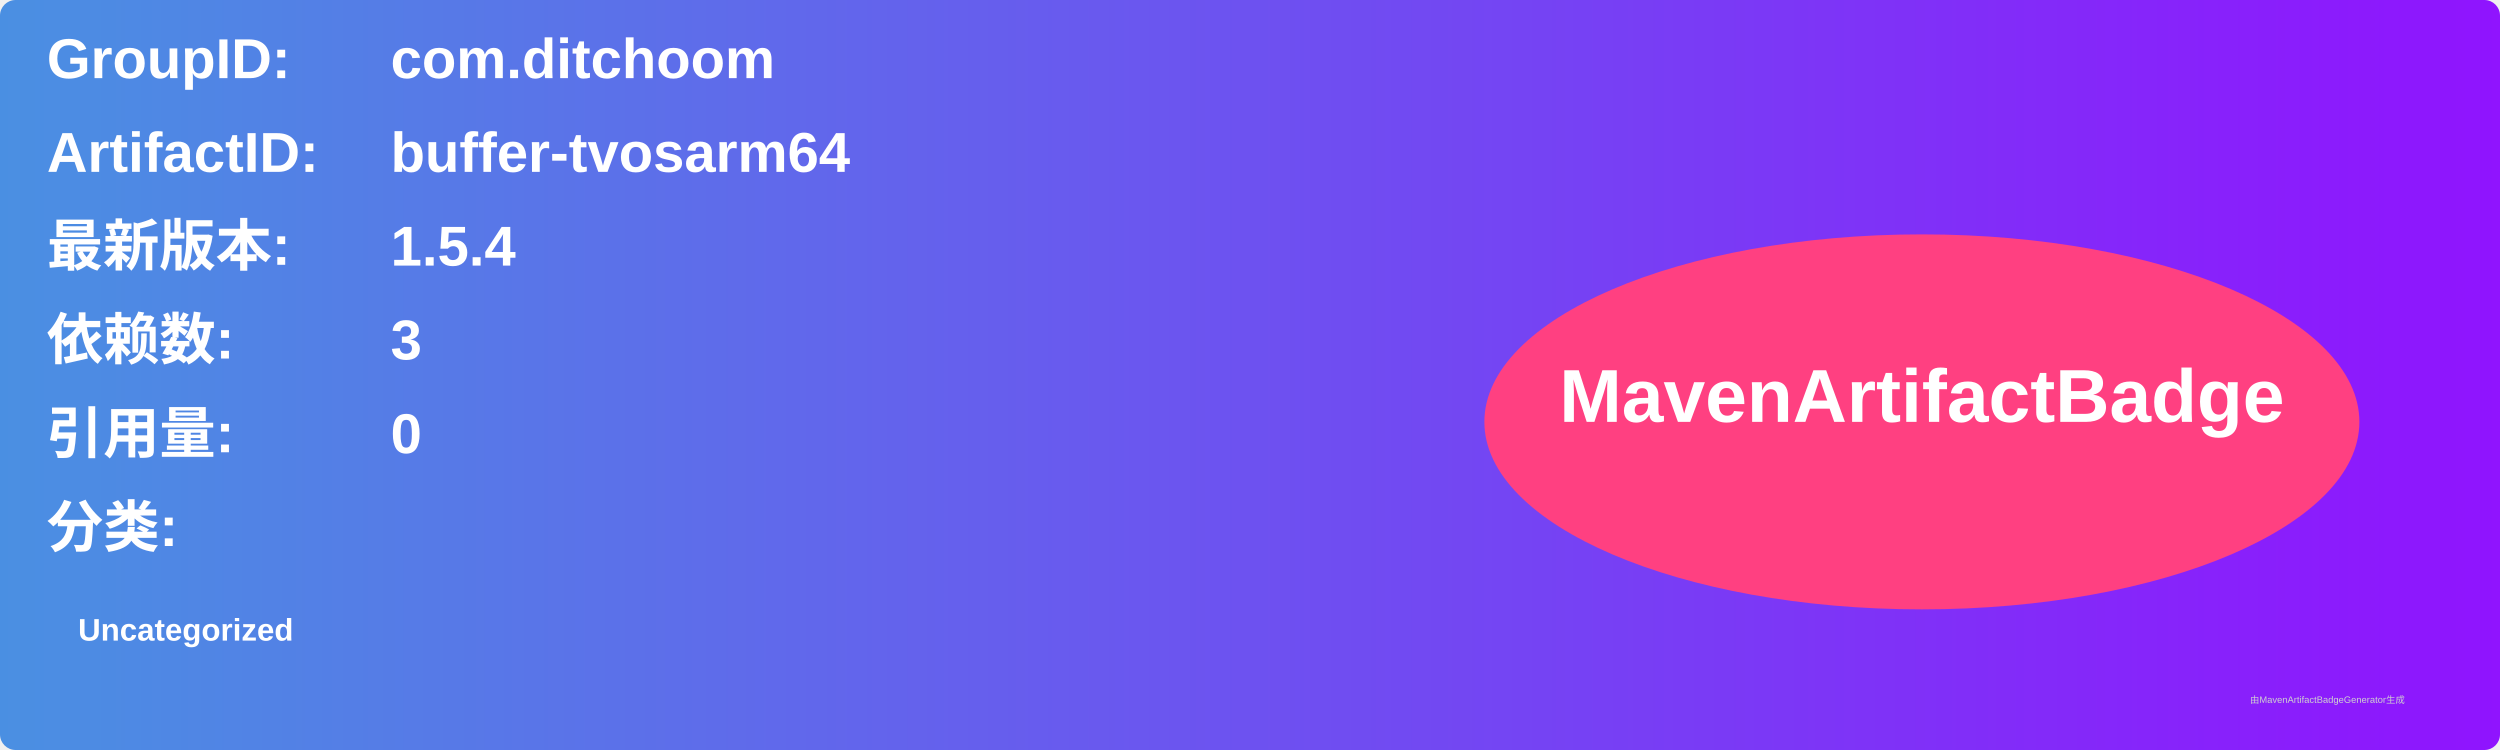
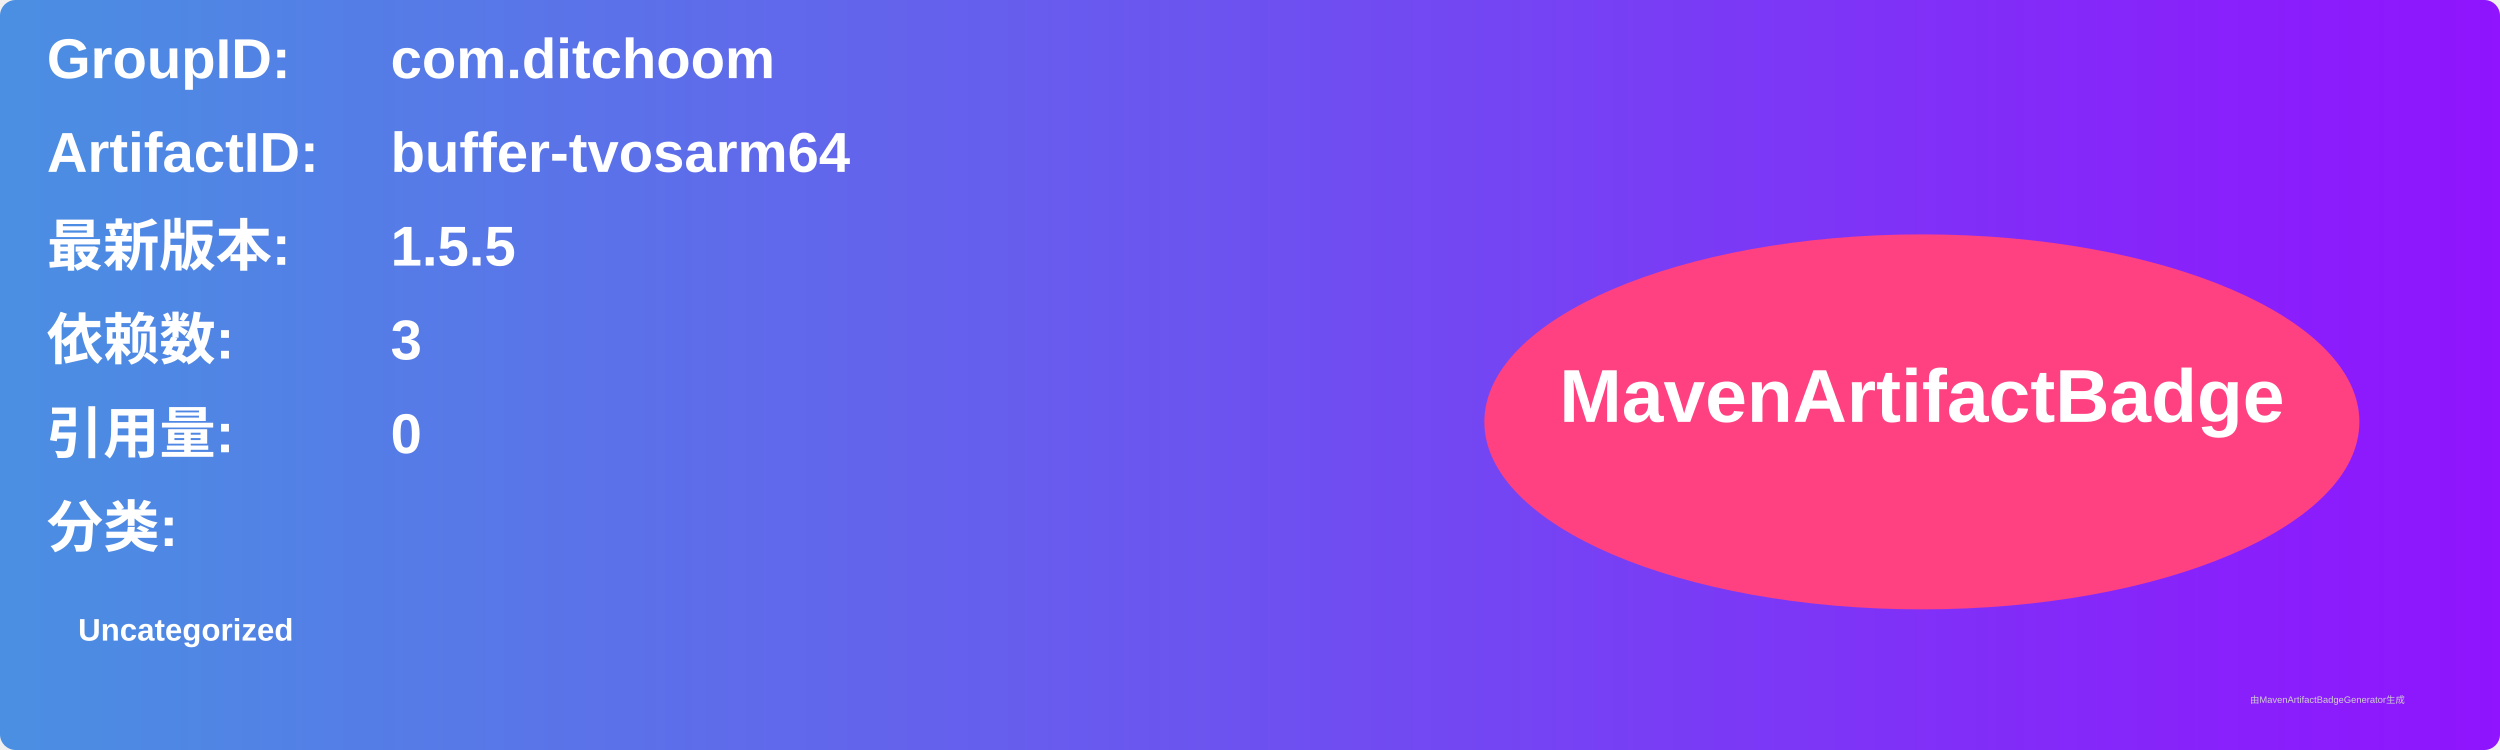
<svg xmlns="http://www.w3.org/2000/svg" width="800" height="240" viewBox="0 0 800 240">
  <linearGradient id="grad" x1="0%" y1="0%" x2="100%" y2="0%">
    <stop offset="0%" stop-color="#4a90e2" />
    <stop offset="100%" stop-color="#9013fe" />
  </linearGradient>
  <rect width="100%" height="100%" rx="5" ry="5" fill="url(#grad)" />
  <g transform="translate(15, 15)">
    <text x="0" y="10" font-family="Arial" font-size="18" fill="white" font-weight="bold" width="260">GroupID:</text>
    <text x="110" y="10" font-family="Arial" font-size="18" fill="white" font-weight="bold" width="460">com.ditchoom</text>
    <text x="0" y="40" font-family="Arial" font-size="18" fill="white" font-weight="bold" width="260">ArtifactID:</text>
    <text x="110" y="40" font-family="Arial" font-size="18" fill="white" font-weight="bold" width="460">buffer-tvosarm64</text>
    <text x="0" y="70" font-family="Arial" font-size="18" fill="white" font-weight="bold">最新版本:</text>
    <text x="110" y="70" font-family="Arial" font-size="18" fill="white" font-weight="bold">
-       <tspan font-weight="bold">1.5.4</tspan>
+       <tspan font-weight="bold">1.5.5</tspan>
    </text>
    <text x="0" y="100" font-family="Arial" font-size="18" fill="white" font-weight="bold">依赖数: </text>
    <text x="110" y="100" font-family="Arial" font-size="18" fill="white">
      <tspan font-weight="bold">3</tspan>
    </text>
    <text x="0" y="130" font-family="Arial" font-size="18" fill="white" font-weight="bold">引用量: </text>
    <text x="110" y="130" font-family="Arial" font-size="18" fill="white">
      <tspan font-weight="bold">0</tspan>
    </text>
    <text x="0" y="160" font-family="Arial" font-size="18" fill="white" font-weight="bold">分类:</text>
    <text x="10" y="190" font-family="Arial" font-size="10" fill="white">
      <tspan font-weight="bold">Uncategorized</tspan>
    </text>
    <ellipse cx="600" cy="120" rx="140" ry="60" fill="#ff4081" />
    <text x="600" y="120" text-anchor="middle" font-family="Arial" font-size="24" fill="white" font-weight="bold">MavenArtifactBadge</text>
  </g>
  <text x="720" y="225" font-family="Arial" font-size="3" fill="#d0d0d0">由MavenArtifactBadgeGenerator生成</text>
</svg>
